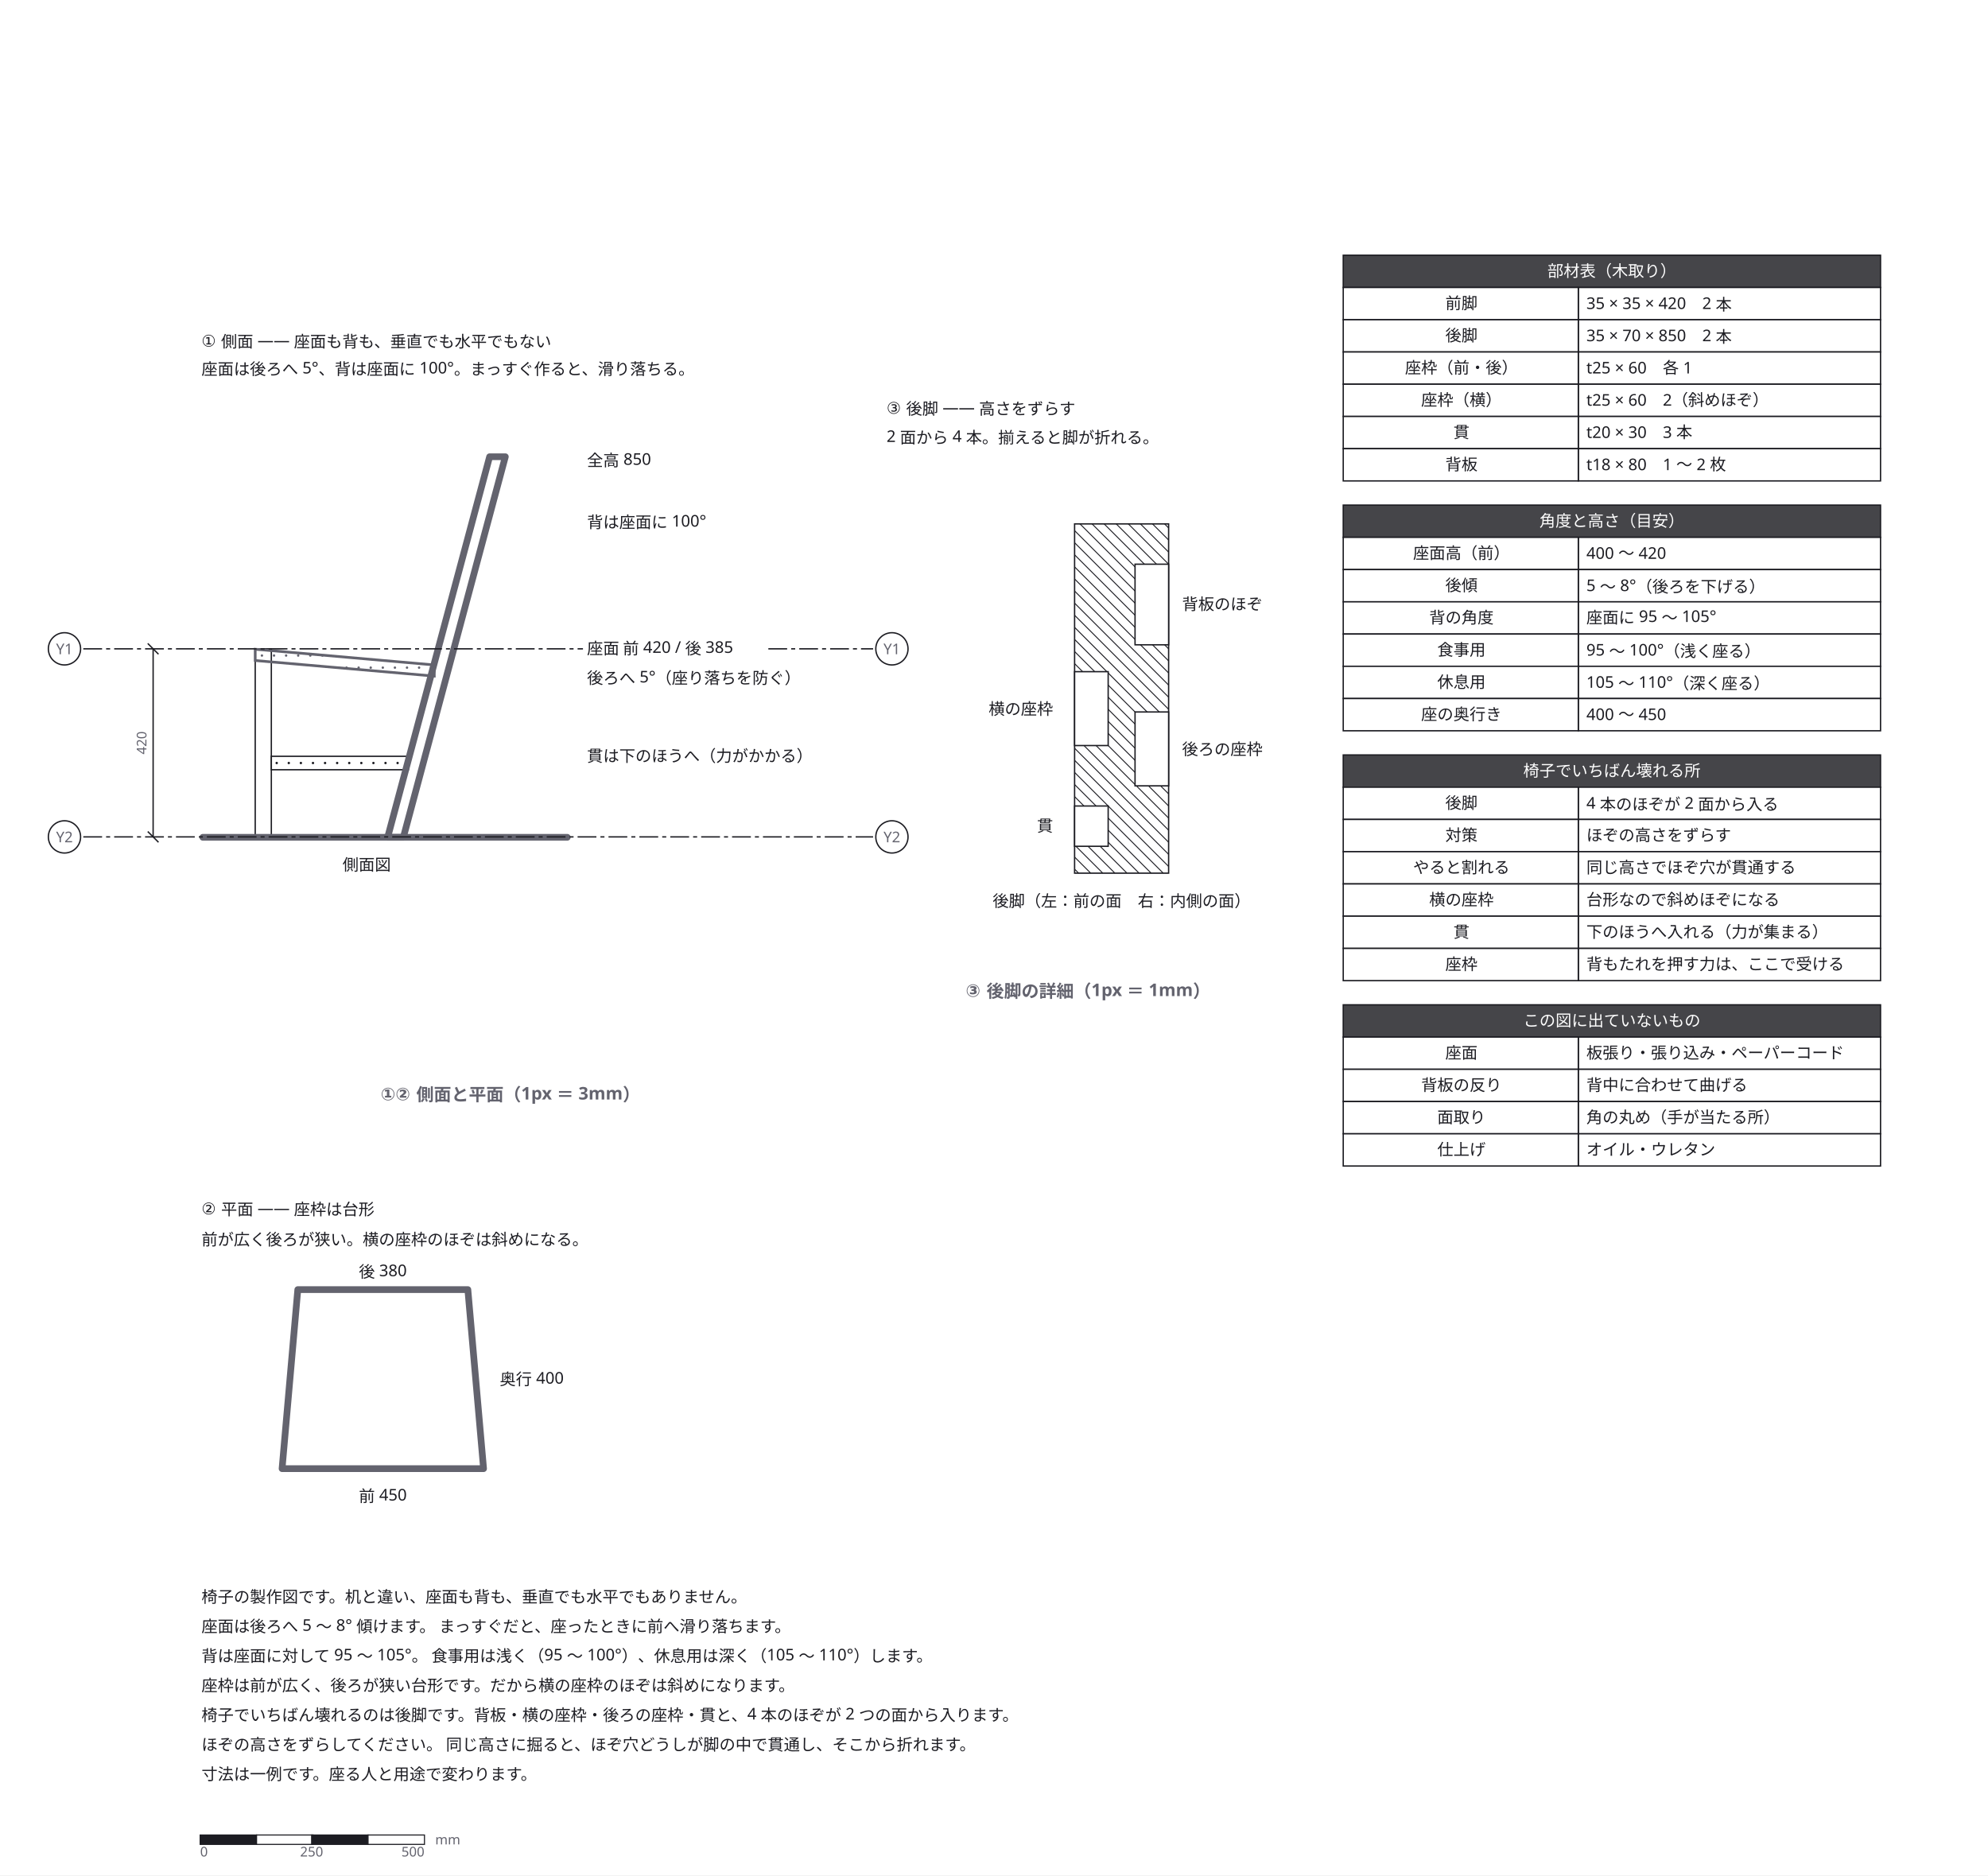
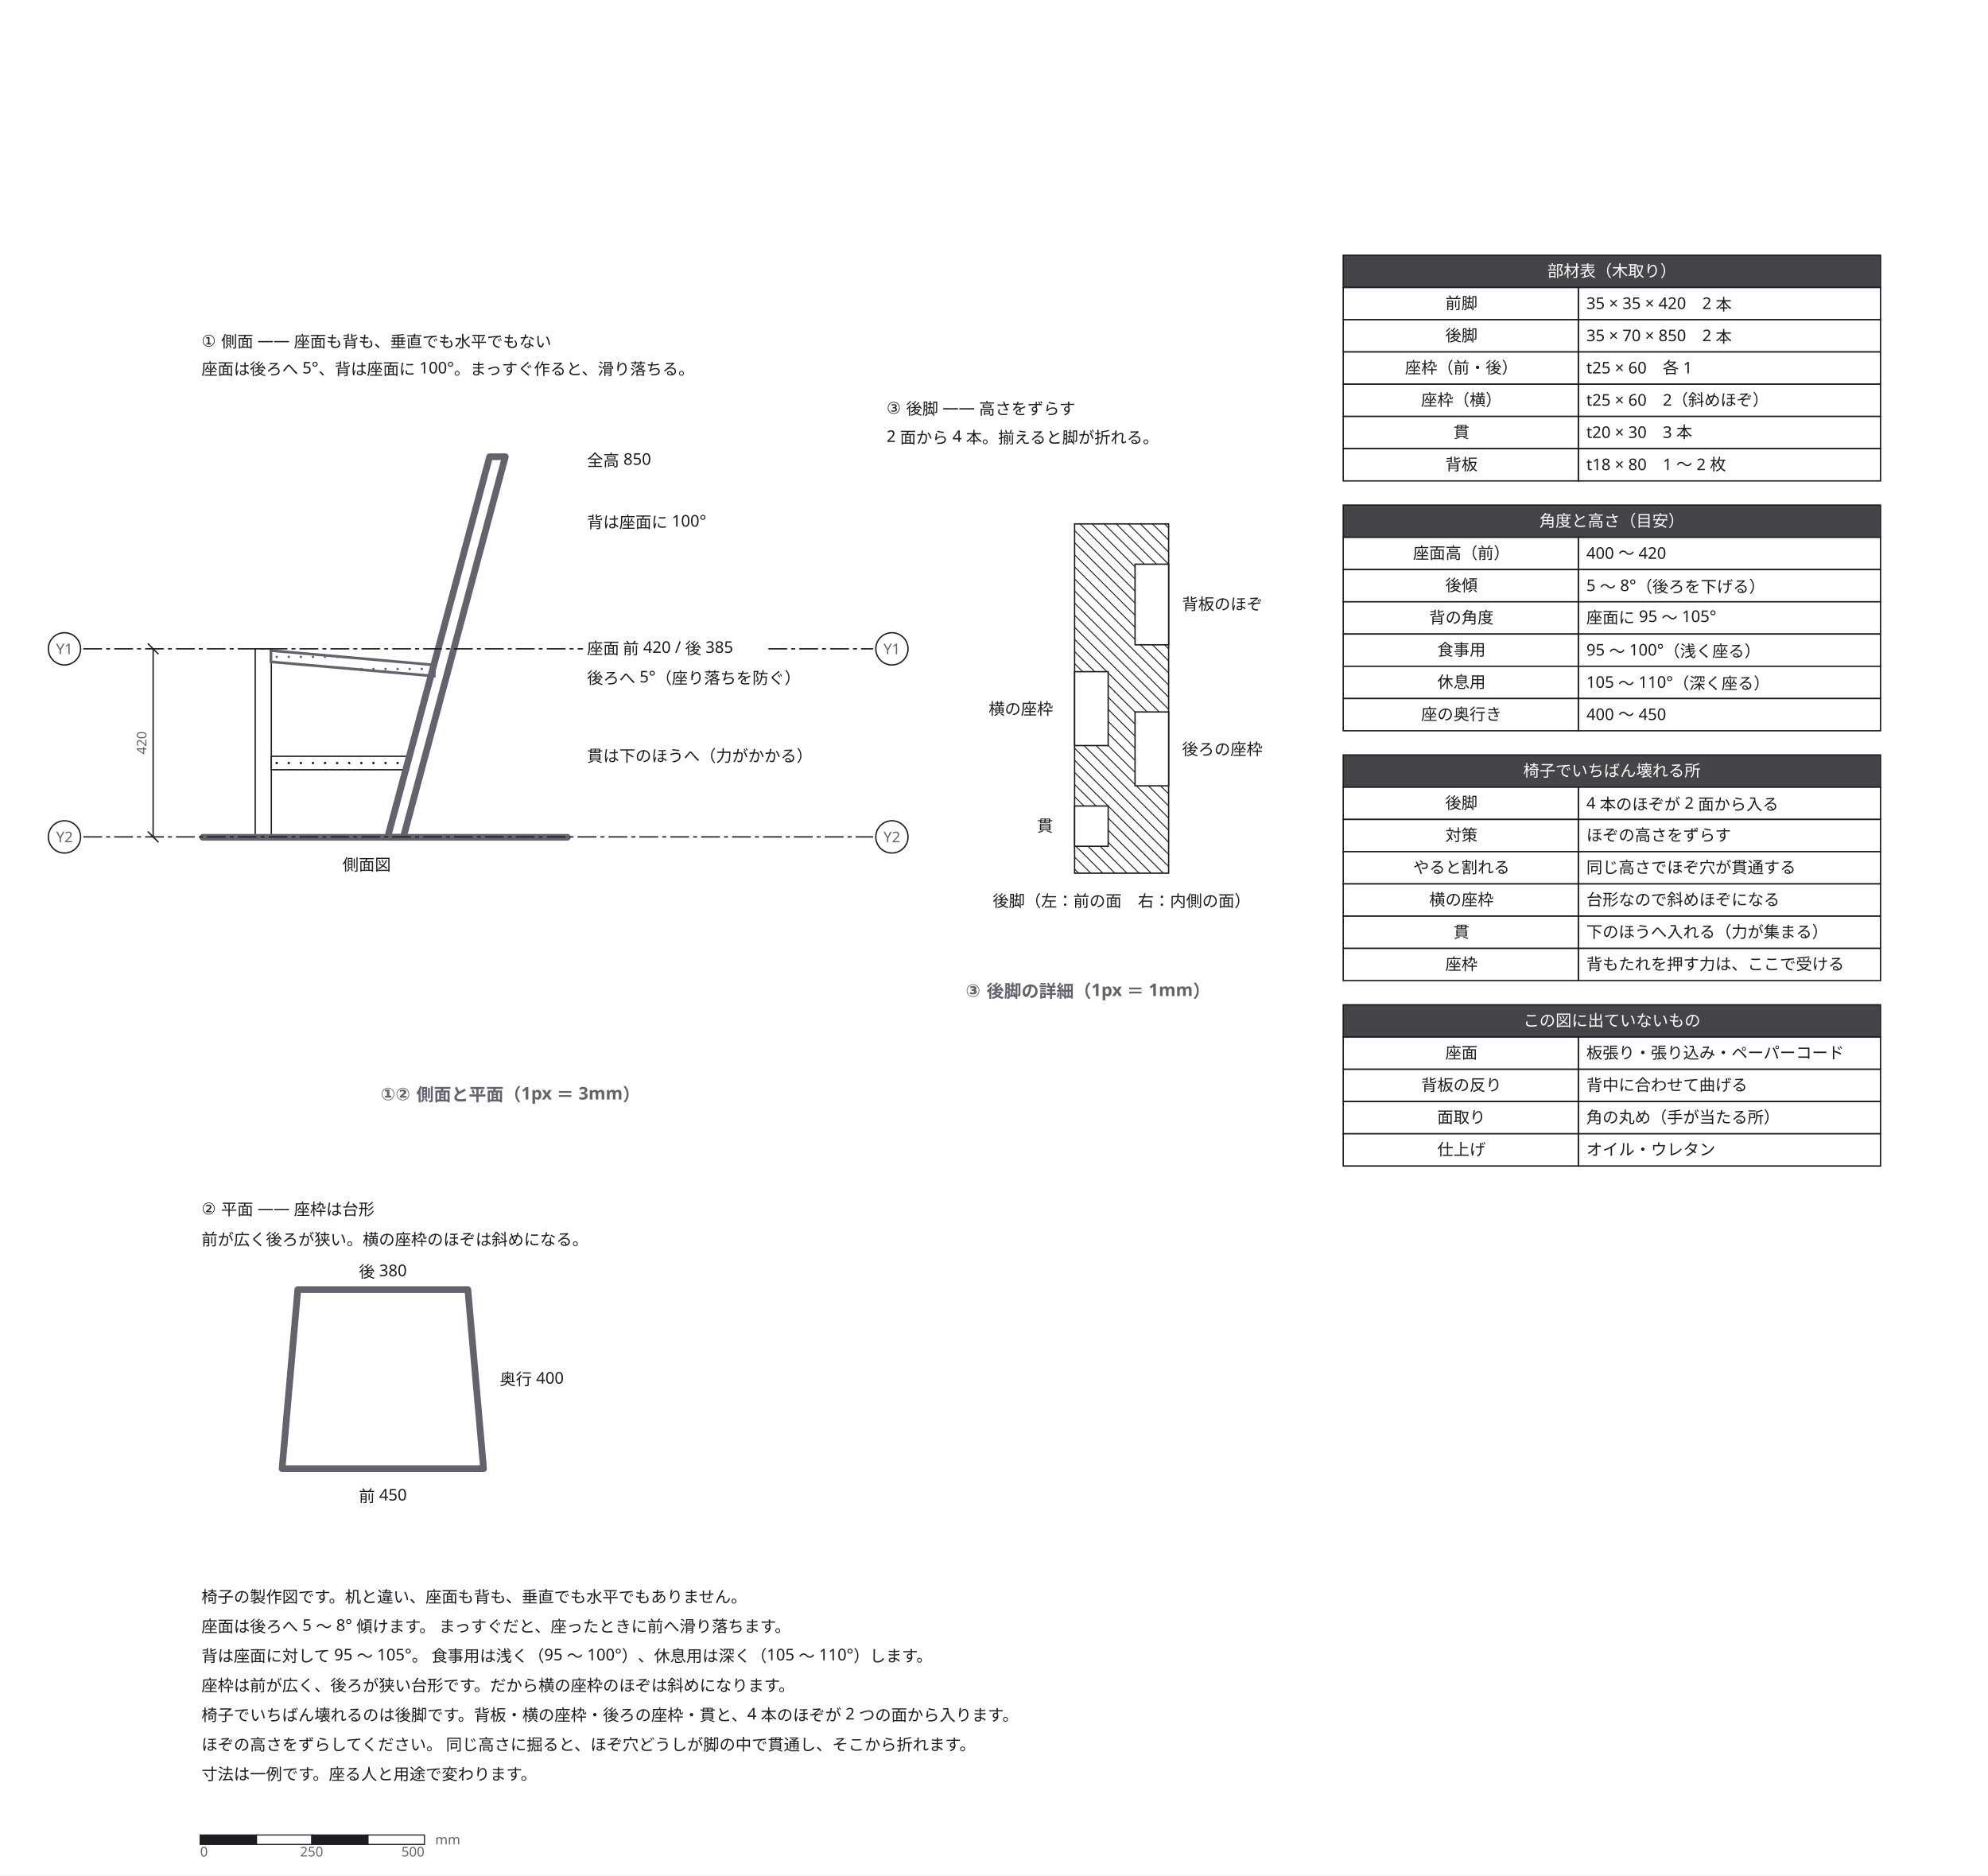
<svg xmlns="http://www.w3.org/2000/svg" width="1480" height="1396" viewBox="0 0 1480 1396">
  <defs>
    <marker id="arrow" viewBox="0 0 10 10" refX="9" refY="5" markerWidth="6" markerHeight="6" orient="auto">
      <path d="M 0 0 L 10 5 L 0 10 z" fill="#63636e" />
    </marker>
  </defs>
  <rect data-paper="1" x="0" y="0" width="1480" height="1396" fill="#ffffff" />
  <g data-node="c_leg" data-pinned="false" data-shape="rect">
    <rect x="800" y="390" width="70" height="260" fill="#ffffff" stroke="#1c1c22" stroke-width="1" />
    <line x1="870" y1="393" x2="867" y2="390" stroke="#1c1c22" stroke-width="0.7" />
    <line x1="870" y1="402" x2="858" y2="390" stroke="#1c1c22" stroke-width="0.7" />
    <line x1="870" y1="411" x2="849" y2="390" stroke="#1c1c22" stroke-width="0.7" />
    <line x1="870" y1="420" x2="840" y2="390" stroke="#1c1c22" stroke-width="0.7" />
    <line x1="870" y1="429" x2="831" y2="390" stroke="#1c1c22" stroke-width="0.7" />
    <line x1="870" y1="438" x2="822" y2="390" stroke="#1c1c22" stroke-width="0.7" />
    <line x1="870" y1="447" x2="813" y2="390" stroke="#1c1c22" stroke-width="0.7" />
    <line x1="870" y1="456" x2="804" y2="390" stroke="#1c1c22" stroke-width="0.7" />
    <line x1="800" y1="395" x2="870" y2="465" stroke="#1c1c22" stroke-width="0.7" />
    <line x1="800" y1="404" x2="870" y2="474" stroke="#1c1c22" stroke-width="0.7" />
    <line x1="800" y1="413" x2="870" y2="483" stroke="#1c1c22" stroke-width="0.7" />
    <line x1="800" y1="422" x2="870" y2="492" stroke="#1c1c22" stroke-width="0.7" />
    <line x1="800" y1="431" x2="870" y2="501" stroke="#1c1c22" stroke-width="0.7" />
    <line x1="800" y1="440" x2="870" y2="510" stroke="#1c1c22" stroke-width="0.7" />
    <line x1="800" y1="449" x2="870" y2="519" stroke="#1c1c22" stroke-width="0.7" />
    <line x1="800" y1="458" x2="870" y2="528" stroke="#1c1c22" stroke-width="0.7" />
    <line x1="800" y1="467" x2="870" y2="537" stroke="#1c1c22" stroke-width="0.7" />
    <line x1="800" y1="476" x2="870" y2="546" stroke="#1c1c22" stroke-width="0.7" />
    <line x1="800" y1="485" x2="870" y2="555" stroke="#1c1c22" stroke-width="0.7" />
    <line x1="800" y1="494" x2="870" y2="564" stroke="#1c1c22" stroke-width="0.7" />
    <line x1="800" y1="503" x2="870" y2="573" stroke="#1c1c22" stroke-width="0.7" />
    <line x1="800" y1="512" x2="870" y2="582" stroke="#1c1c22" stroke-width="0.7" />
    <line x1="800" y1="521" x2="870" y2="591" stroke="#1c1c22" stroke-width="0.7" />
    <line x1="800" y1="530" x2="870" y2="600" stroke="#1c1c22" stroke-width="0.7" />
    <line x1="800" y1="539" x2="870" y2="609" stroke="#1c1c22" stroke-width="0.7" />
    <line x1="800" y1="548" x2="870" y2="618" stroke="#1c1c22" stroke-width="0.7" />
    <line x1="800" y1="557" x2="870" y2="627" stroke="#1c1c22" stroke-width="0.7" />
    <line x1="800" y1="566" x2="870" y2="636" stroke="#1c1c22" stroke-width="0.7" />
    <line x1="800" y1="575" x2="870" y2="645" stroke="#1c1c22" stroke-width="0.7" />
    <line x1="800" y1="584" x2="866" y2="650" stroke="#1c1c22" stroke-width="0.7" />
    <line x1="800" y1="593" x2="857" y2="650" stroke="#1c1c22" stroke-width="0.7" />
    <line x1="800" y1="602" x2="848" y2="650" stroke="#1c1c22" stroke-width="0.7" />
    <line x1="800" y1="611" x2="839" y2="650" stroke="#1c1c22" stroke-width="0.7" />
    <line x1="800" y1="620" x2="830" y2="650" stroke="#1c1c22" stroke-width="0.7" />
    <line x1="800" y1="629" x2="821" y2="650" stroke="#1c1c22" stroke-width="0.7" />
    <line x1="800" y1="638" x2="812" y2="650" stroke="#1c1c22" stroke-width="0.7" />
    <line x1="800" y1="647" x2="803" y2="650" stroke="#1c1c22" stroke-width="0.7" />
  </g>
  <g data-node="n1" data-pinned="false" data-shape="rect" />
  <g data-node="n2" data-pinned="false" data-shape="rect" />
  <g data-node="n3" data-pinned="false" data-shape="rect" />
  <g data-node="n4" data-pinned="false" data-shape="rect" />
  <g data-node="n5" data-pinned="false" data-shape="rect" />
  <g data-node="n6" data-pinned="false" data-shape="rect" />
  <g data-node="n7" data-pinned="false" data-shape="rect" />
  <g data-node="t1" data-pinned="false" data-shape="rect" />
  <g data-node="h190" data-pinned="false" data-shape="rect">
    <rect x="1000" y="190" width="400" height="24" fill="#ffffff" stroke="#1c1c22" stroke-width="1" />
    <rect x="1000" y="190" width="400" height="24" fill="#1c1c22" fill-opacity="0.82" />
  </g>
  <g data-node="h376" data-pinned="false" data-shape="rect">
    <rect x="1000" y="376" width="400" height="24" fill="#ffffff" stroke="#1c1c22" stroke-width="1" />
    <rect x="1000" y="376" width="400" height="24" fill="#1c1c22" fill-opacity="0.82" />
  </g>
  <g data-node="h562" data-pinned="false" data-shape="rect">
    <rect x="1000" y="562" width="400" height="24" fill="#ffffff" stroke="#1c1c22" stroke-width="1" />
    <rect x="1000" y="562" width="400" height="24" fill="#1c1c22" fill-opacity="0.82" />
  </g>
  <g data-node="h748" data-pinned="false" data-shape="rect">
    <rect x="1000" y="748" width="400" height="24" fill="#ffffff" stroke="#1c1c22" stroke-width="1" />
    <rect x="1000" y="748" width="400" height="24" fill="#1c1c22" fill-opacity="0.82" />
  </g>
  <g data-node="t1b" data-pinned="false" data-shape="rect" />
  <g data-node="t2" data-pinned="false" data-shape="rect" />
  <g data-node="t2b" data-pinned="false" data-shape="rect" />
  <g data-node="t3" data-pinned="false" data-shape="rect" />
  <g data-node="t3b" data-pinned="false" data-shape="rect" />
  <g data-node="y214" data-pinned="false" data-shape="rect">
    <rect x="1175" y="214" width="225" height="24" fill="#ffffff" stroke="#1c1c22" stroke-width="1" />
  </g>
  <g data-node="y238" data-pinned="false" data-shape="rect">
    <rect x="1175" y="238" width="225" height="24" fill="#ffffff" stroke="#1c1c22" stroke-width="1" />
  </g>
  <g data-node="y262" data-pinned="false" data-shape="rect">
    <rect x="1175" y="262" width="225" height="24" fill="#ffffff" stroke="#1c1c22" stroke-width="1" />
  </g>
  <g data-node="y286" data-pinned="false" data-shape="rect">
    <rect x="1175" y="286" width="225" height="24" fill="#ffffff" stroke="#1c1c22" stroke-width="1" />
  </g>
  <g data-node="y310" data-pinned="false" data-shape="rect">
    <rect x="1175" y="310" width="225" height="24" fill="#ffffff" stroke="#1c1c22" stroke-width="1" />
  </g>
  <g data-node="y334" data-pinned="false" data-shape="rect">
    <rect x="1175" y="334" width="225" height="24" fill="#ffffff" stroke="#1c1c22" stroke-width="1" />
  </g>
  <g data-node="y400" data-pinned="false" data-shape="rect">
    <rect x="1175" y="400" width="225" height="24" fill="#ffffff" stroke="#1c1c22" stroke-width="1" />
  </g>
  <g data-node="y424" data-pinned="false" data-shape="rect">
    <rect x="1175" y="424" width="225" height="24" fill="#ffffff" stroke="#1c1c22" stroke-width="1" />
  </g>
  <g data-node="y448" data-pinned="false" data-shape="rect">
    <rect x="1175" y="448" width="225" height="24" fill="#ffffff" stroke="#1c1c22" stroke-width="1" />
  </g>
  <g data-node="y472" data-pinned="false" data-shape="rect">
    <rect x="1175" y="472" width="225" height="24" fill="#ffffff" stroke="#1c1c22" stroke-width="1" />
  </g>
  <g data-node="y496" data-pinned="false" data-shape="rect">
    <rect x="1175" y="496" width="225" height="24" fill="#ffffff" stroke="#1c1c22" stroke-width="1" />
  </g>
  <g data-node="y520" data-pinned="false" data-shape="rect">
    <rect x="1175" y="520" width="225" height="24" fill="#ffffff" stroke="#1c1c22" stroke-width="1" />
  </g>
  <g data-node="y586" data-pinned="false" data-shape="rect">
    <rect x="1175" y="586" width="225" height="24" fill="#ffffff" stroke="#1c1c22" stroke-width="1" />
  </g>
  <g data-node="y610" data-pinned="false" data-shape="rect">
    <rect x="1175" y="610" width="225" height="24" fill="#ffffff" stroke="#1c1c22" stroke-width="1" />
  </g>
  <g data-node="y634" data-pinned="false" data-shape="rect">
    <rect x="1175" y="634" width="225" height="24" fill="#ffffff" stroke="#1c1c22" stroke-width="1" />
  </g>
  <g data-node="y658" data-pinned="false" data-shape="rect">
    <rect x="1175" y="658" width="225" height="24" fill="#ffffff" stroke="#1c1c22" stroke-width="1" />
  </g>
  <g data-node="y682" data-pinned="false" data-shape="rect">
    <rect x="1175" y="682" width="225" height="24" fill="#ffffff" stroke="#1c1c22" stroke-width="1" />
  </g>
  <g data-node="y706" data-pinned="false" data-shape="rect">
    <rect x="1175" y="706" width="225" height="24" fill="#ffffff" stroke="#1c1c22" stroke-width="1" />
  </g>
  <g data-node="y772" data-pinned="false" data-shape="rect">
    <rect x="1175" y="772" width="225" height="24" fill="#ffffff" stroke="#1c1c22" stroke-width="1" />
  </g>
  <g data-node="y796" data-pinned="false" data-shape="rect">
    <rect x="1175" y="796" width="225" height="24" fill="#ffffff" stroke="#1c1c22" stroke-width="1" />
  </g>
  <g data-node="y820" data-pinned="false" data-shape="rect">
    <rect x="1175" y="820" width="225" height="24" fill="#ffffff" stroke="#1c1c22" stroke-width="1" />
  </g>
  <g data-node="y844" data-pinned="false" data-shape="rect">
    <rect x="1175" y="844" width="225" height="24" fill="#ffffff" stroke="#1c1c22" stroke-width="1" />
  </g>
  <g data-node="a_n" data-pinned="false" data-shape="rect" />
  <g data-node="a_sh" data-pinned="false" data-shape="rect" />
  <g data-node="a_tilt" data-pinned="false" data-shape="rect" />
  <g data-node="a_back" data-pinned="false" data-shape="rect" />
  <g data-node="a_h" data-pinned="false" data-shape="rect" />
  <g data-node="a_nuki" data-pinned="false" data-shape="rect" />
  <g data-node="x214" data-pinned="false" data-shape="rect">
    <rect x="1000" y="214" width="175" height="24" fill="#ffffff" stroke="#1c1c22" stroke-width="1" />
  </g>
  <g data-node="x238" data-pinned="false" data-shape="rect">
    <rect x="1000" y="238" width="175" height="24" fill="#ffffff" stroke="#1c1c22" stroke-width="1" />
  </g>
  <g data-node="x262" data-pinned="false" data-shape="rect">
    <rect x="1000" y="262" width="175" height="24" fill="#ffffff" stroke="#1c1c22" stroke-width="1" />
  </g>
  <g data-node="x286" data-pinned="false" data-shape="rect">
    <rect x="1000" y="286" width="175" height="24" fill="#ffffff" stroke="#1c1c22" stroke-width="1" />
  </g>
  <g data-node="x310" data-pinned="false" data-shape="rect">
    <rect x="1000" y="310" width="175" height="24" fill="#ffffff" stroke="#1c1c22" stroke-width="1" />
  </g>
  <g data-node="x334" data-pinned="false" data-shape="rect">
    <rect x="1000" y="334" width="175" height="24" fill="#ffffff" stroke="#1c1c22" stroke-width="1" />
  </g>
  <g data-node="x400" data-pinned="false" data-shape="rect">
    <rect x="1000" y="400" width="175" height="24" fill="#ffffff" stroke="#1c1c22" stroke-width="1" />
  </g>
  <g data-node="x424" data-pinned="false" data-shape="rect">
    <rect x="1000" y="424" width="175" height="24" fill="#ffffff" stroke="#1c1c22" stroke-width="1" />
  </g>
  <g data-node="x448" data-pinned="false" data-shape="rect">
    <rect x="1000" y="448" width="175" height="24" fill="#ffffff" stroke="#1c1c22" stroke-width="1" />
  </g>
  <g data-node="x472" data-pinned="false" data-shape="rect">
    <rect x="1000" y="472" width="175" height="24" fill="#ffffff" stroke="#1c1c22" stroke-width="1" />
  </g>
  <g data-node="x496" data-pinned="false" data-shape="rect">
    <rect x="1000" y="496" width="175" height="24" fill="#ffffff" stroke="#1c1c22" stroke-width="1" />
  </g>
  <g data-node="x520" data-pinned="false" data-shape="rect">
    <rect x="1000" y="520" width="175" height="24" fill="#ffffff" stroke="#1c1c22" stroke-width="1" />
  </g>
  <g data-node="x586" data-pinned="false" data-shape="rect">
    <rect x="1000" y="586" width="175" height="24" fill="#ffffff" stroke="#1c1c22" stroke-width="1" />
  </g>
  <g data-node="x610" data-pinned="false" data-shape="rect">
    <rect x="1000" y="610" width="175" height="24" fill="#ffffff" stroke="#1c1c22" stroke-width="1" />
  </g>
  <g data-node="x634" data-pinned="false" data-shape="rect">
    <rect x="1000" y="634" width="175" height="24" fill="#ffffff" stroke="#1c1c22" stroke-width="1" />
  </g>
  <g data-node="x658" data-pinned="false" data-shape="rect">
    <rect x="1000" y="658" width="175" height="24" fill="#ffffff" stroke="#1c1c22" stroke-width="1" />
  </g>
  <g data-node="x682" data-pinned="false" data-shape="rect">
    <rect x="1000" y="682" width="175" height="24" fill="#ffffff" stroke="#1c1c22" stroke-width="1" />
  </g>
  <g data-node="x706" data-pinned="false" data-shape="rect">
    <rect x="1000" y="706" width="175" height="24" fill="#ffffff" stroke="#1c1c22" stroke-width="1" />
  </g>
  <g data-node="x772" data-pinned="false" data-shape="rect">
    <rect x="1000" y="772" width="175" height="24" fill="#ffffff" stroke="#1c1c22" stroke-width="1" />
  </g>
  <g data-node="x796" data-pinned="false" data-shape="rect">
    <rect x="1000" y="796" width="175" height="24" fill="#ffffff" stroke="#1c1c22" stroke-width="1" />
  </g>
  <g data-node="x820" data-pinned="false" data-shape="rect">
    <rect x="1000" y="820" width="175" height="24" fill="#ffffff" stroke="#1c1c22" stroke-width="1" />
  </g>
  <g data-node="x844" data-pinned="false" data-shape="rect">
    <rect x="1000" y="844" width="175" height="24" fill="#ffffff" stroke="#1c1c22" stroke-width="1" />
  </g>
  <g data-node="c_n" data-pinned="false" data-shape="rect" />
  <g data-node="b_d" data-pinned="false" data-shape="rect" />
  <g data-node="b_f" data-pinned="false" data-shape="rect" />
  <g data-node="b_b" data-pinned="false" data-shape="rect" />
  <g data-node="h1_n" data-pinned="false" data-shape="rect" />
  <g data-node="h2_n" data-pinned="false" data-shape="rect" />
  <g data-node="h3_n" data-pinned="false" data-shape="rect" />
  <g data-node="h4_n" data-pinned="false" data-shape="rect" />
  <g data-node="f_leg" data-pinned="false" data-shape="rect">
    <rect x="190" y="483" width="12" height="140" fill="#ffffff" stroke="#1c1c22" stroke-width="1" />
  </g>
  <g data-node="h1" data-pinned="false" data-shape="rect">
    <rect x="845" y="420" width="25" height="60" fill="#ffffff" stroke="#1c1c22" stroke-width="1" />
  </g>
  <g data-node="h2" data-pinned="false" data-shape="rect">
    <rect x="800" y="500" width="25" height="55" fill="#ffffff" stroke="#1c1c22" stroke-width="1" />
  </g>
  <g data-node="h3" data-pinned="false" data-shape="rect">
    <rect x="845" y="530" width="25" height="55" fill="#ffffff" stroke="#1c1c22" stroke-width="1" />
  </g>
  <g data-node="rail_low" data-pinned="false" data-shape="rect">
    <rect x="202" y="563" width="102" height="10" fill="#ffffff" stroke="#1c1c22" stroke-width="1" />
    <circle cx="206" cy="568" r="0.9" fill="#1c1c22" />
    <circle cx="215" cy="568" r="0.9" fill="#1c1c22" />
    <circle cx="224" cy="568" r="0.9" fill="#1c1c22" />
    <circle cx="233" cy="568" r="0.9" fill="#1c1c22" />
    <circle cx="242" cy="568" r="0.9" fill="#1c1c22" />
    <circle cx="251" cy="568" r="0.9" fill="#1c1c22" />
    <circle cx="260" cy="568" r="0.9" fill="#1c1c22" />
    <circle cx="269" cy="568" r="0.9" fill="#1c1c22" />
    <circle cx="278" cy="568" r="0.9" fill="#1c1c22" />
    <circle cx="287" cy="568" r="0.9" fill="#1c1c22" />
    <circle cx="296" cy="568" r="0.9" fill="#1c1c22" />
  </g>
  <g data-node="h4" data-pinned="false" data-shape="rect">
    <rect x="800" y="600" width="25" height="30" fill="#ffffff" stroke="#1c1c22" stroke-width="1" />
  </g>
  <g data-node="p0" data-pinned="false" data-shape="rect" />
  <g data-node="p1" data-pinned="false" data-shape="rect" />
  <g data-node="p2" data-pinned="false" data-shape="rect" />
  <g data-node="p3" data-pinned="false" data-shape="rect" />
  <g data-node="p4" data-pinned="false" data-shape="rect" />
  <g data-edge="p0&gt;p1" data-pinned="false">
    <path d="M 151 623.3 L 422.3 623.3" fill="none" stroke="#63636e" stroke-width="5" stroke-linejoin="round" stroke-linecap="round" />
  </g>
  <g data-edge="p2&gt;p2" data-pinned="false">
    <path d="M 288.6 623.3 L 300.3 623.3 L 376.2 340 L 364.5 340 L 288.6 623.3 Z" fill="none" stroke="#63636e" stroke-width="5" stroke-linejoin="round" stroke-linecap="round" />
  </g>
  <g data-edge="p3&gt;p3" data-pinned="false">
    <clipPath id="face-p3_p3">
-       <path d="M 190 483.3 L 323.3 495 L 323.3 503.3 L 190 491.7 L 190 483.3 Z" />
+       <path d="M 201.7 484.3 L 323.3 495 L 323.3 503.3 L 201.7 492.7 L 201.7 484.3 Z" />
    </clipPath>
    <g clip-path="url(#face-p3_p3)">
-       <circle cx="195" cy="488" r="0.9" fill="#63636e" />
-       <circle cx="204" cy="488" r="0.9" fill="#63636e" />
-       <circle cx="213" cy="488" r="0.9" fill="#63636e" />
-       <circle cx="222" cy="488" r="0.9" fill="#63636e" />
-       <circle cx="231" cy="488" r="0.9" fill="#63636e" />
-       <circle cx="240" cy="488" r="0.9" fill="#63636e" />
-       <circle cx="249" cy="488" r="0.9" fill="#63636e" />
-       <circle cx="258" cy="488" r="0.9" fill="#63636e" />
-       <circle cx="267" cy="488" r="0.9" fill="#63636e" />
-       <circle cx="276" cy="488" r="0.9" fill="#63636e" />
-       <circle cx="285" cy="488" r="0.9" fill="#63636e" />
-       <circle cx="294" cy="488" r="0.9" fill="#63636e" />
-       <circle cx="303" cy="488" r="0.9" fill="#63636e" />
-       <circle cx="312" cy="488" r="0.9" fill="#63636e" />
-       <circle cx="321" cy="488" r="0.9" fill="#63636e" />
-       <circle cx="195" cy="497" r="0.9" fill="#63636e" />
-       <circle cx="204" cy="497" r="0.9" fill="#63636e" />
-       <circle cx="213" cy="497" r="0.9" fill="#63636e" />
-       <circle cx="222" cy="497" r="0.9" fill="#63636e" />
-       <circle cx="231" cy="497" r="0.9" fill="#63636e" />
-       <circle cx="240" cy="497" r="0.9" fill="#63636e" />
-       <circle cx="249" cy="497" r="0.9" fill="#63636e" />
-       <circle cx="258" cy="497" r="0.9" fill="#63636e" />
-       <circle cx="267" cy="497" r="0.9" fill="#63636e" />
-       <circle cx="276" cy="497" r="0.9" fill="#63636e" />
-       <circle cx="285" cy="497" r="0.9" fill="#63636e" />
-       <circle cx="294" cy="497" r="0.9" fill="#63636e" />
-       <circle cx="303" cy="497" r="0.9" fill="#63636e" />
-       <circle cx="312" cy="497" r="0.9" fill="#63636e" />
-       <circle cx="321" cy="497" r="0.9" fill="#63636e" />
+       <circle cx="206" cy="489" r="0.9" fill="#63636e" />
+       <circle cx="215" cy="489" r="0.9" fill="#63636e" />
+       <circle cx="224" cy="489" r="0.9" fill="#63636e" />
+       <circle cx="233" cy="489" r="0.9" fill="#63636e" />
+       <circle cx="242" cy="489" r="0.9" fill="#63636e" />
+       <circle cx="251" cy="489" r="0.9" fill="#63636e" />
+       <circle cx="260" cy="489" r="0.9" fill="#63636e" />
+       <circle cx="269" cy="489" r="0.9" fill="#63636e" />
+       <circle cx="278" cy="489" r="0.9" fill="#63636e" />
+       <circle cx="287" cy="489" r="0.9" fill="#63636e" />
+       <circle cx="296" cy="489" r="0.9" fill="#63636e" />
+       <circle cx="305" cy="489" r="0.9" fill="#63636e" />
+       <circle cx="314" cy="489" r="0.9" fill="#63636e" />
+       <circle cx="323" cy="489" r="0.9" fill="#63636e" />
+       <circle cx="206" cy="498" r="0.9" fill="#63636e" />
+       <circle cx="215" cy="498" r="0.9" fill="#63636e" />
+       <circle cx="224" cy="498" r="0.9" fill="#63636e" />
+       <circle cx="233" cy="498" r="0.9" fill="#63636e" />
+       <circle cx="242" cy="498" r="0.9" fill="#63636e" />
+       <circle cx="251" cy="498" r="0.9" fill="#63636e" />
+       <circle cx="260" cy="498" r="0.9" fill="#63636e" />
+       <circle cx="269" cy="498" r="0.9" fill="#63636e" />
+       <circle cx="278" cy="498" r="0.9" fill="#63636e" />
+       <circle cx="287" cy="498" r="0.9" fill="#63636e" />
+       <circle cx="296" cy="498" r="0.9" fill="#63636e" />
+       <circle cx="305" cy="498" r="0.9" fill="#63636e" />
+       <circle cx="314" cy="498" r="0.9" fill="#63636e" />
+       <circle cx="323" cy="498" r="0.9" fill="#63636e" />
    </g>
-     <path d="M 190 483.3 L 323.3 495 L 323.3 503.3 L 190 491.7 L 190 483.3 Z" fill="none" stroke="#63636e" stroke-width="2" />
+     <path d="M 201.7 484.3 L 323.3 495 L 323.3 503.3 L 201.7 492.7 L 201.7 484.3 Z" fill="none" stroke="#63636e" stroke-width="2" />
  </g>
  <g data-edge="p4&gt;p4" data-pinned="false">
    <path d="M 221.7 960 L 348.3 960 L 360 1093.3 L 210 1093.3 L 221.7 960 Z" fill="none" stroke="#63636e" stroke-width="5" stroke-linejoin="round" stroke-linecap="round" />
  </g>
  <g data-name="n1">
    <text x="150" y="1193" text-anchor="start" font-family="sans-serif" font-size="12" fill="#1c1c22">椅子の製作図です。机と違い、座面も背も、垂直でも水平でもありません。</text>
  </g>
  <g data-name="n2">
    <text x="150" y="1215" text-anchor="start" font-family="sans-serif" font-size="12" fill="#1c1c22">座面は後ろへ 5 〜 8° 傾けます。 まっすぐだと、座ったときに前へ滑り落ちます。</text>
  </g>
  <g data-name="n3">
    <text x="150" y="1237" text-anchor="start" font-family="sans-serif" font-size="12" fill="#1c1c22">背は座面に対して 95 〜 105°。 食事用は浅く（95 〜 100°）、休息用は深く（105 〜 110°）します。</text>
  </g>
  <g data-name="n4">
    <text x="150" y="1259" text-anchor="start" font-family="sans-serif" font-size="12" fill="#1c1c22">座枠は前が広く、後ろが狭い台形です。だから横の座枠のほぞは斜めになります。</text>
  </g>
  <g data-name="n5">
    <text x="150" y="1281" text-anchor="start" font-family="sans-serif" font-size="12" fill="#1c1c22">椅子でいちばん壊れるのは後脚です。背板・横の座枠・後ろの座枠・貫と、4 本のほぞが 2 つの面から入ります。</text>
  </g>
  <g data-name="n6">
    <text x="150" y="1303" text-anchor="start" font-family="sans-serif" font-size="12" fill="#1c1c22">ほぞの高さをずらしてください。 同じ高さに掘ると、ほぞ穴どうしが脚の中で貫通し、そこから折れます。</text>
  </g>
  <g data-name="n7">
    <text x="150" y="1325" text-anchor="start" font-family="sans-serif" font-size="12" fill="#1c1c22">寸法は一例です。座る人と用途で変わります。</text>
  </g>
  <g data-name="t1">
    <text x="150" y="258" text-anchor="start" font-family="sans-serif" font-size="12" fill="#1c1c22">① 側面 —— 座面も背も、垂直でも水平でもない</text>
  </g>
  <g data-name="h190">
    <text x="1200" y="206" text-anchor="middle" font-family="sans-serif" font-size="12" fill="#ffffff">部材表（木取り）</text>
  </g>
  <g data-name="h376">
    <text x="1200" y="392" text-anchor="middle" font-family="sans-serif" font-size="12" fill="#ffffff">角度と高さ（目安）</text>
  </g>
  <g data-name="h562">
    <text x="1200" y="578" text-anchor="middle" font-family="sans-serif" font-size="12" fill="#ffffff">椅子でいちばん壊れる所</text>
  </g>
  <g data-name="h748">
    <text x="1200" y="764" text-anchor="middle" font-family="sans-serif" font-size="12" fill="#ffffff">この図に出ていないもの</text>
  </g>
  <g data-name="t1b">
    <text x="150" y="279" text-anchor="start" font-family="sans-serif" font-size="12" fill="#1c1c22">　座面は後ろへ 5°、背は座面に 100°。まっすぐ作ると、滑り落ちる。</text>
  </g>
  <g data-name="t2">
    <text x="150" y="904" text-anchor="start" font-family="sans-serif" font-size="12" fill="#1c1c22">② 平面 —— 座枠は台形</text>
  </g>
  <g data-name="t2b">
    <text x="150" y="927" text-anchor="start" font-family="sans-serif" font-size="12" fill="#1c1c22">　前が広く後ろが狭い。横の座枠のほぞは斜めになる。</text>
  </g>
  <g data-name="t3">
    <text x="660" y="308" text-anchor="start" font-family="sans-serif" font-size="12" fill="#1c1c22">③ 後脚 —— 高さをずらす</text>
  </g>
  <g data-name="t3b">
    <text x="660" y="329" text-anchor="start" font-family="sans-serif" font-size="12" fill="#1c1c22">　2 面から 4 本。揃えると脚が折れる。</text>
  </g>
  <g data-name="y214">
    <text x="1181" y="230" text-anchor="start" font-family="sans-serif" font-size="12" fill="#1c1c22">35 × 35 × 420　2 本</text>
  </g>
  <g data-name="y238">
    <text x="1181" y="254" text-anchor="start" font-family="sans-serif" font-size="12" fill="#1c1c22">35 × 70 × 850　2 本</text>
  </g>
  <g data-name="y262">
    <text x="1181" y="278" text-anchor="start" font-family="sans-serif" font-size="12" fill="#1c1c22">t25 × 60　各 1</text>
  </g>
  <g data-name="y286">
    <text x="1181" y="302" text-anchor="start" font-family="sans-serif" font-size="12" fill="#1c1c22">t25 × 60　2（斜めほぞ）</text>
  </g>
  <g data-name="y310">
    <text x="1181" y="326" text-anchor="start" font-family="sans-serif" font-size="12" fill="#1c1c22">t20 × 30　3 本</text>
  </g>
  <g data-name="y334">
    <text x="1181" y="350" text-anchor="start" font-family="sans-serif" font-size="12" fill="#1c1c22">t18 × 80　1 〜 2 枚</text>
  </g>
  <g data-name="y400">
    <text x="1181" y="416" text-anchor="start" font-family="sans-serif" font-size="12" fill="#1c1c22">400 〜 420</text>
  </g>
  <g data-name="y424">
    <text x="1181" y="440" text-anchor="start" font-family="sans-serif" font-size="12" fill="#1c1c22">5 〜 8°（後ろを下げる）</text>
  </g>
  <g data-name="y448">
    <text x="1181" y="464" text-anchor="start" font-family="sans-serif" font-size="12" fill="#1c1c22">座面に 95 〜 105°</text>
  </g>
  <g data-name="y472">
    <text x="1181" y="488" text-anchor="start" font-family="sans-serif" font-size="12" fill="#1c1c22">95 〜 100°（浅く座る）</text>
  </g>
  <g data-name="y496">
    <text x="1181" y="512" text-anchor="start" font-family="sans-serif" font-size="12" fill="#1c1c22">105 〜 110°（深く座る）</text>
  </g>
  <g data-name="y520">
    <text x="1181" y="536" text-anchor="start" font-family="sans-serif" font-size="12" fill="#1c1c22">400 〜 450</text>
  </g>
  <g data-name="y586">
    <text x="1181" y="602" text-anchor="start" font-family="sans-serif" font-size="12" fill="#1c1c22">4 本のほぞが 2 面から入る</text>
  </g>
  <g data-name="y610">
    <text x="1181" y="626" text-anchor="start" font-family="sans-serif" font-size="12" fill="#1c1c22">ほぞの高さをずらす</text>
  </g>
  <g data-name="y634">
    <text x="1181" y="650" text-anchor="start" font-family="sans-serif" font-size="12" fill="#1c1c22">同じ高さでほぞ穴が貫通する</text>
  </g>
  <g data-name="y658">
    <text x="1181" y="674" text-anchor="start" font-family="sans-serif" font-size="12" fill="#1c1c22">台形なので斜めほぞになる</text>
  </g>
  <g data-name="y682">
    <text x="1181" y="698" text-anchor="start" font-family="sans-serif" font-size="12" fill="#1c1c22">下のほうへ入れる（力が集まる）</text>
  </g>
  <g data-name="y706">
    <text x="1181" y="722" text-anchor="start" font-family="sans-serif" font-size="12" fill="#1c1c22">背もたれを押す力は、ここで受ける</text>
  </g>
  <g data-name="y772">
    <text x="1181" y="788" text-anchor="start" font-family="sans-serif" font-size="12" fill="#1c1c22">板張り・張り込み・ペーパーコード</text>
  </g>
  <g data-name="y796">
    <text x="1181" y="812" text-anchor="start" font-family="sans-serif" font-size="12" fill="#1c1c22">背中に合わせて曲げる</text>
  </g>
  <g data-name="y820">
    <text x="1181" y="836" text-anchor="start" font-family="sans-serif" font-size="12" fill="#1c1c22">角の丸め（手が当たる所）</text>
  </g>
  <g data-name="y844">
    <text x="1181" y="860" text-anchor="start" font-family="sans-serif" font-size="12" fill="#1c1c22">オイル・ウレタン</text>
  </g>
  <g data-name="a_n">
    <text x="273" y="648" text-anchor="middle" font-family="sans-serif" font-size="12" fill="#1c1c22">側面図</text>
  </g>
  <g data-name="a_sh">
    <text x="437" y="487" text-anchor="start" font-family="sans-serif" font-size="12" fill="#1c1c22">座面 前 420 / 後 385</text>
  </g>
  <g data-name="a_tilt">
    <text x="437" y="509" text-anchor="start" font-family="sans-serif" font-size="12" fill="#1c1c22">後ろへ 5°（座り落ちを防ぐ）</text>
  </g>
  <g data-name="a_back">
    <text x="437" y="393" text-anchor="start" font-family="sans-serif" font-size="12" fill="#1c1c22">背は座面に 100°</text>
  </g>
  <g data-name="a_h">
    <text x="437" y="347" text-anchor="start" font-family="sans-serif" font-size="12" fill="#1c1c22">全高 850</text>
  </g>
  <g data-name="a_nuki">
    <text x="437" y="567" text-anchor="start" font-family="sans-serif" font-size="12" fill="#1c1c22">貫は下のほうへ（力がかかる）</text>
  </g>
  <g data-name="x214">
    <text x="1088" y="230" text-anchor="middle" font-family="sans-serif" font-size="12" fill="#1c1c22">前脚</text>
  </g>
  <g data-name="x238">
    <text x="1088" y="254" text-anchor="middle" font-family="sans-serif" font-size="12" fill="#1c1c22">後脚</text>
  </g>
  <g data-name="x262">
    <text x="1088" y="278" text-anchor="middle" font-family="sans-serif" font-size="12" fill="#1c1c22">座枠（前・後）</text>
  </g>
  <g data-name="x286">
    <text x="1088" y="302" text-anchor="middle" font-family="sans-serif" font-size="12" fill="#1c1c22">座枠（横）</text>
  </g>
  <g data-name="x310">
    <text x="1088" y="326" text-anchor="middle" font-family="sans-serif" font-size="12" fill="#1c1c22">貫</text>
  </g>
  <g data-name="x334">
    <text x="1088" y="350" text-anchor="middle" font-family="sans-serif" font-size="12" fill="#1c1c22">背板</text>
  </g>
  <g data-name="x400">
    <text x="1088" y="416" text-anchor="middle" font-family="sans-serif" font-size="12" fill="#1c1c22">座面高（前）</text>
  </g>
  <g data-name="x424">
    <text x="1088" y="440" text-anchor="middle" font-family="sans-serif" font-size="12" fill="#1c1c22">後傾</text>
  </g>
  <g data-name="x448">
    <text x="1088" y="464" text-anchor="middle" font-family="sans-serif" font-size="12" fill="#1c1c22">背の角度</text>
  </g>
  <g data-name="x472">
    <text x="1088" y="488" text-anchor="middle" font-family="sans-serif" font-size="12" fill="#1c1c22">食事用</text>
  </g>
  <g data-name="x496">
    <text x="1088" y="512" text-anchor="middle" font-family="sans-serif" font-size="12" fill="#1c1c22">休息用</text>
  </g>
  <g data-name="x520">
    <text x="1088" y="536" text-anchor="middle" font-family="sans-serif" font-size="12" fill="#1c1c22">座の奥行き</text>
  </g>
  <g data-name="x586">
    <text x="1088" y="602" text-anchor="middle" font-family="sans-serif" font-size="12" fill="#1c1c22">後脚</text>
  </g>
  <g data-name="x610">
    <text x="1088" y="626" text-anchor="middle" font-family="sans-serif" font-size="12" fill="#1c1c22">対策</text>
  </g>
  <g data-name="x634">
    <text x="1088" y="650" text-anchor="middle" font-family="sans-serif" font-size="12" fill="#1c1c22">やると割れる</text>
  </g>
  <g data-name="x658">
    <text x="1088" y="674" text-anchor="middle" font-family="sans-serif" font-size="12" fill="#1c1c22">横の座枠</text>
  </g>
  <g data-name="x682">
    <text x="1088" y="698" text-anchor="middle" font-family="sans-serif" font-size="12" fill="#1c1c22">貫</text>
  </g>
  <g data-name="x706">
    <text x="1088" y="722" text-anchor="middle" font-family="sans-serif" font-size="12" fill="#1c1c22">座枠</text>
  </g>
  <g data-name="x772">
    <text x="1088" y="788" text-anchor="middle" font-family="sans-serif" font-size="12" fill="#1c1c22">座面</text>
  </g>
  <g data-name="x796">
    <text x="1088" y="812" text-anchor="middle" font-family="sans-serif" font-size="12" fill="#1c1c22">背板の反り</text>
  </g>
  <g data-name="x820">
    <text x="1088" y="836" text-anchor="middle" font-family="sans-serif" font-size="12" fill="#1c1c22">面取り</text>
  </g>
  <g data-name="x844">
    <text x="1088" y="860" text-anchor="middle" font-family="sans-serif" font-size="12" fill="#1c1c22">仕上げ</text>
  </g>
  <g data-name="c_n">
    <text x="835" y="675" text-anchor="middle" font-family="sans-serif" font-size="12" fill="#1c1c22">後脚（左：前の面　右：内側の面）</text>
  </g>
  <g data-name="b_d">
    <text x="372" y="1031" text-anchor="start" font-family="sans-serif" font-size="12" fill="#1c1c22">奥行 400</text>
  </g>
  <g data-name="b_f">
    <text x="285" y="1118" text-anchor="middle" font-family="sans-serif" font-size="12" fill="#1c1c22">前 450</text>
  </g>
  <g data-name="b_b">
    <text x="285" y="951" text-anchor="middle" font-family="sans-serif" font-size="12" fill="#1c1c22">後 380</text>
  </g>
  <g data-name="h1_n">
    <text x="880" y="454" text-anchor="start" font-family="sans-serif" font-size="12" fill="#1c1c22">背板のほぞ</text>
  </g>
  <g data-name="h2_n">
    <text x="784" y="532" text-anchor="end" font-family="sans-serif" font-size="12" fill="#1c1c22">横の座枠</text>
  </g>
  <g data-name="h3_n">
    <text x="880" y="562" text-anchor="start" font-family="sans-serif" font-size="12" fill="#1c1c22">後ろの座枠</text>
  </g>
  <g data-name="h4_n">
    <text x="784" y="619" text-anchor="end" font-family="sans-serif" font-size="12" fill="#1c1c22">貫</text>
  </g>
  <g data-grid="true">
    <line x1="62" y1="483" x2="434" y2="483" stroke="#1c1c22" stroke-width="1" stroke-dasharray="14 3 3 3" />
    <line x1="572" y1="483" x2="650" y2="483" stroke="#1c1c22" stroke-width="1" stroke-dasharray="14 3 3 3" />
    <circle cx="48" cy="483" r="12" fill="#ffffff" stroke="#1c1c22" />
    <text x="48" y="487" text-anchor="middle" font-family="sans-serif" font-size="11" fill="#63636e">Y1</text>
    <circle cx="664" cy="483" r="12" fill="#ffffff" stroke="#1c1c22" />
    <text x="664" y="487" text-anchor="middle" font-family="sans-serif" font-size="11" fill="#63636e">Y1</text>
    <line x1="62" y1="623" x2="650" y2="623" stroke="#1c1c22" stroke-width="1" stroke-dasharray="14 3 3 3" />
    <circle cx="48" cy="623" r="12" fill="#ffffff" stroke="#1c1c22" />
    <text x="48" y="627" text-anchor="middle" font-family="sans-serif" font-size="11" fill="#63636e">Y2</text>
    <circle cx="664" cy="623" r="12" fill="#ffffff" stroke="#1c1c22" />
    <text x="664" y="627" text-anchor="middle" font-family="sans-serif" font-size="11" fill="#63636e">Y2</text>
  </g>
  <g data-dimensions="true">
    <line x1="114" y1="483" x2="114" y2="623" stroke="#1c1c22" stroke-width="1" />
    <line x1="110" y1="479" x2="118" y2="487" stroke="#1c1c22" stroke-width="1" />
    <line x1="110" y1="619" x2="118" y2="627" stroke="#1c1c22" stroke-width="1" />
    <rect x="98" y="541" width="13" height="24" fill="#ffffff" />
    <text x="109" y="553" text-anchor="middle" font-family="sans-serif" font-size="10" fill="#63636e" transform="rotate(-90 109 553)">420</text>
    <text x="380" y="819" text-anchor="middle" font-family="sans-serif" font-size="13" font-weight="600" fill="#63636e" data-view="side">①② 側面と平面（1px ＝ 3mm）</text>
    <text x="810" y="742" text-anchor="middle" font-family="sans-serif" font-size="13" font-weight="600" fill="#63636e" data-view="leg">③ 後脚の詳細（1px ＝ 1mm）</text>
  </g>
  <g data-name="scalebar">
    <rect x="149" y="1366" width="42" height="7" fill="#1c1c22" stroke="#1c1c22" stroke-width="0.8" />
    <rect x="191" y="1366" width="42" height="7" fill="#ffffff" stroke="#1c1c22" stroke-width="0.8" />
    <rect x="232" y="1366" width="42" height="7" fill="#1c1c22" stroke="#1c1c22" stroke-width="0.8" />
    <rect x="274" y="1366" width="42" height="7" fill="#ffffff" stroke="#1c1c22" stroke-width="0.8" />
    <text x="149" y="1382" text-anchor="start" font-family="sans-serif" font-size="10" fill="#63636e">0</text>
    <text x="232" y="1382" text-anchor="middle" font-family="sans-serif" font-size="10" fill="#63636e">250</text>
    <text x="316" y="1382" text-anchor="end" font-family="sans-serif" font-size="10" fill="#63636e">500</text>
    <text x="324" y="1373" font-family="sans-serif" font-size="10" fill="#63636e">mm</text>
  </g>
</svg>
